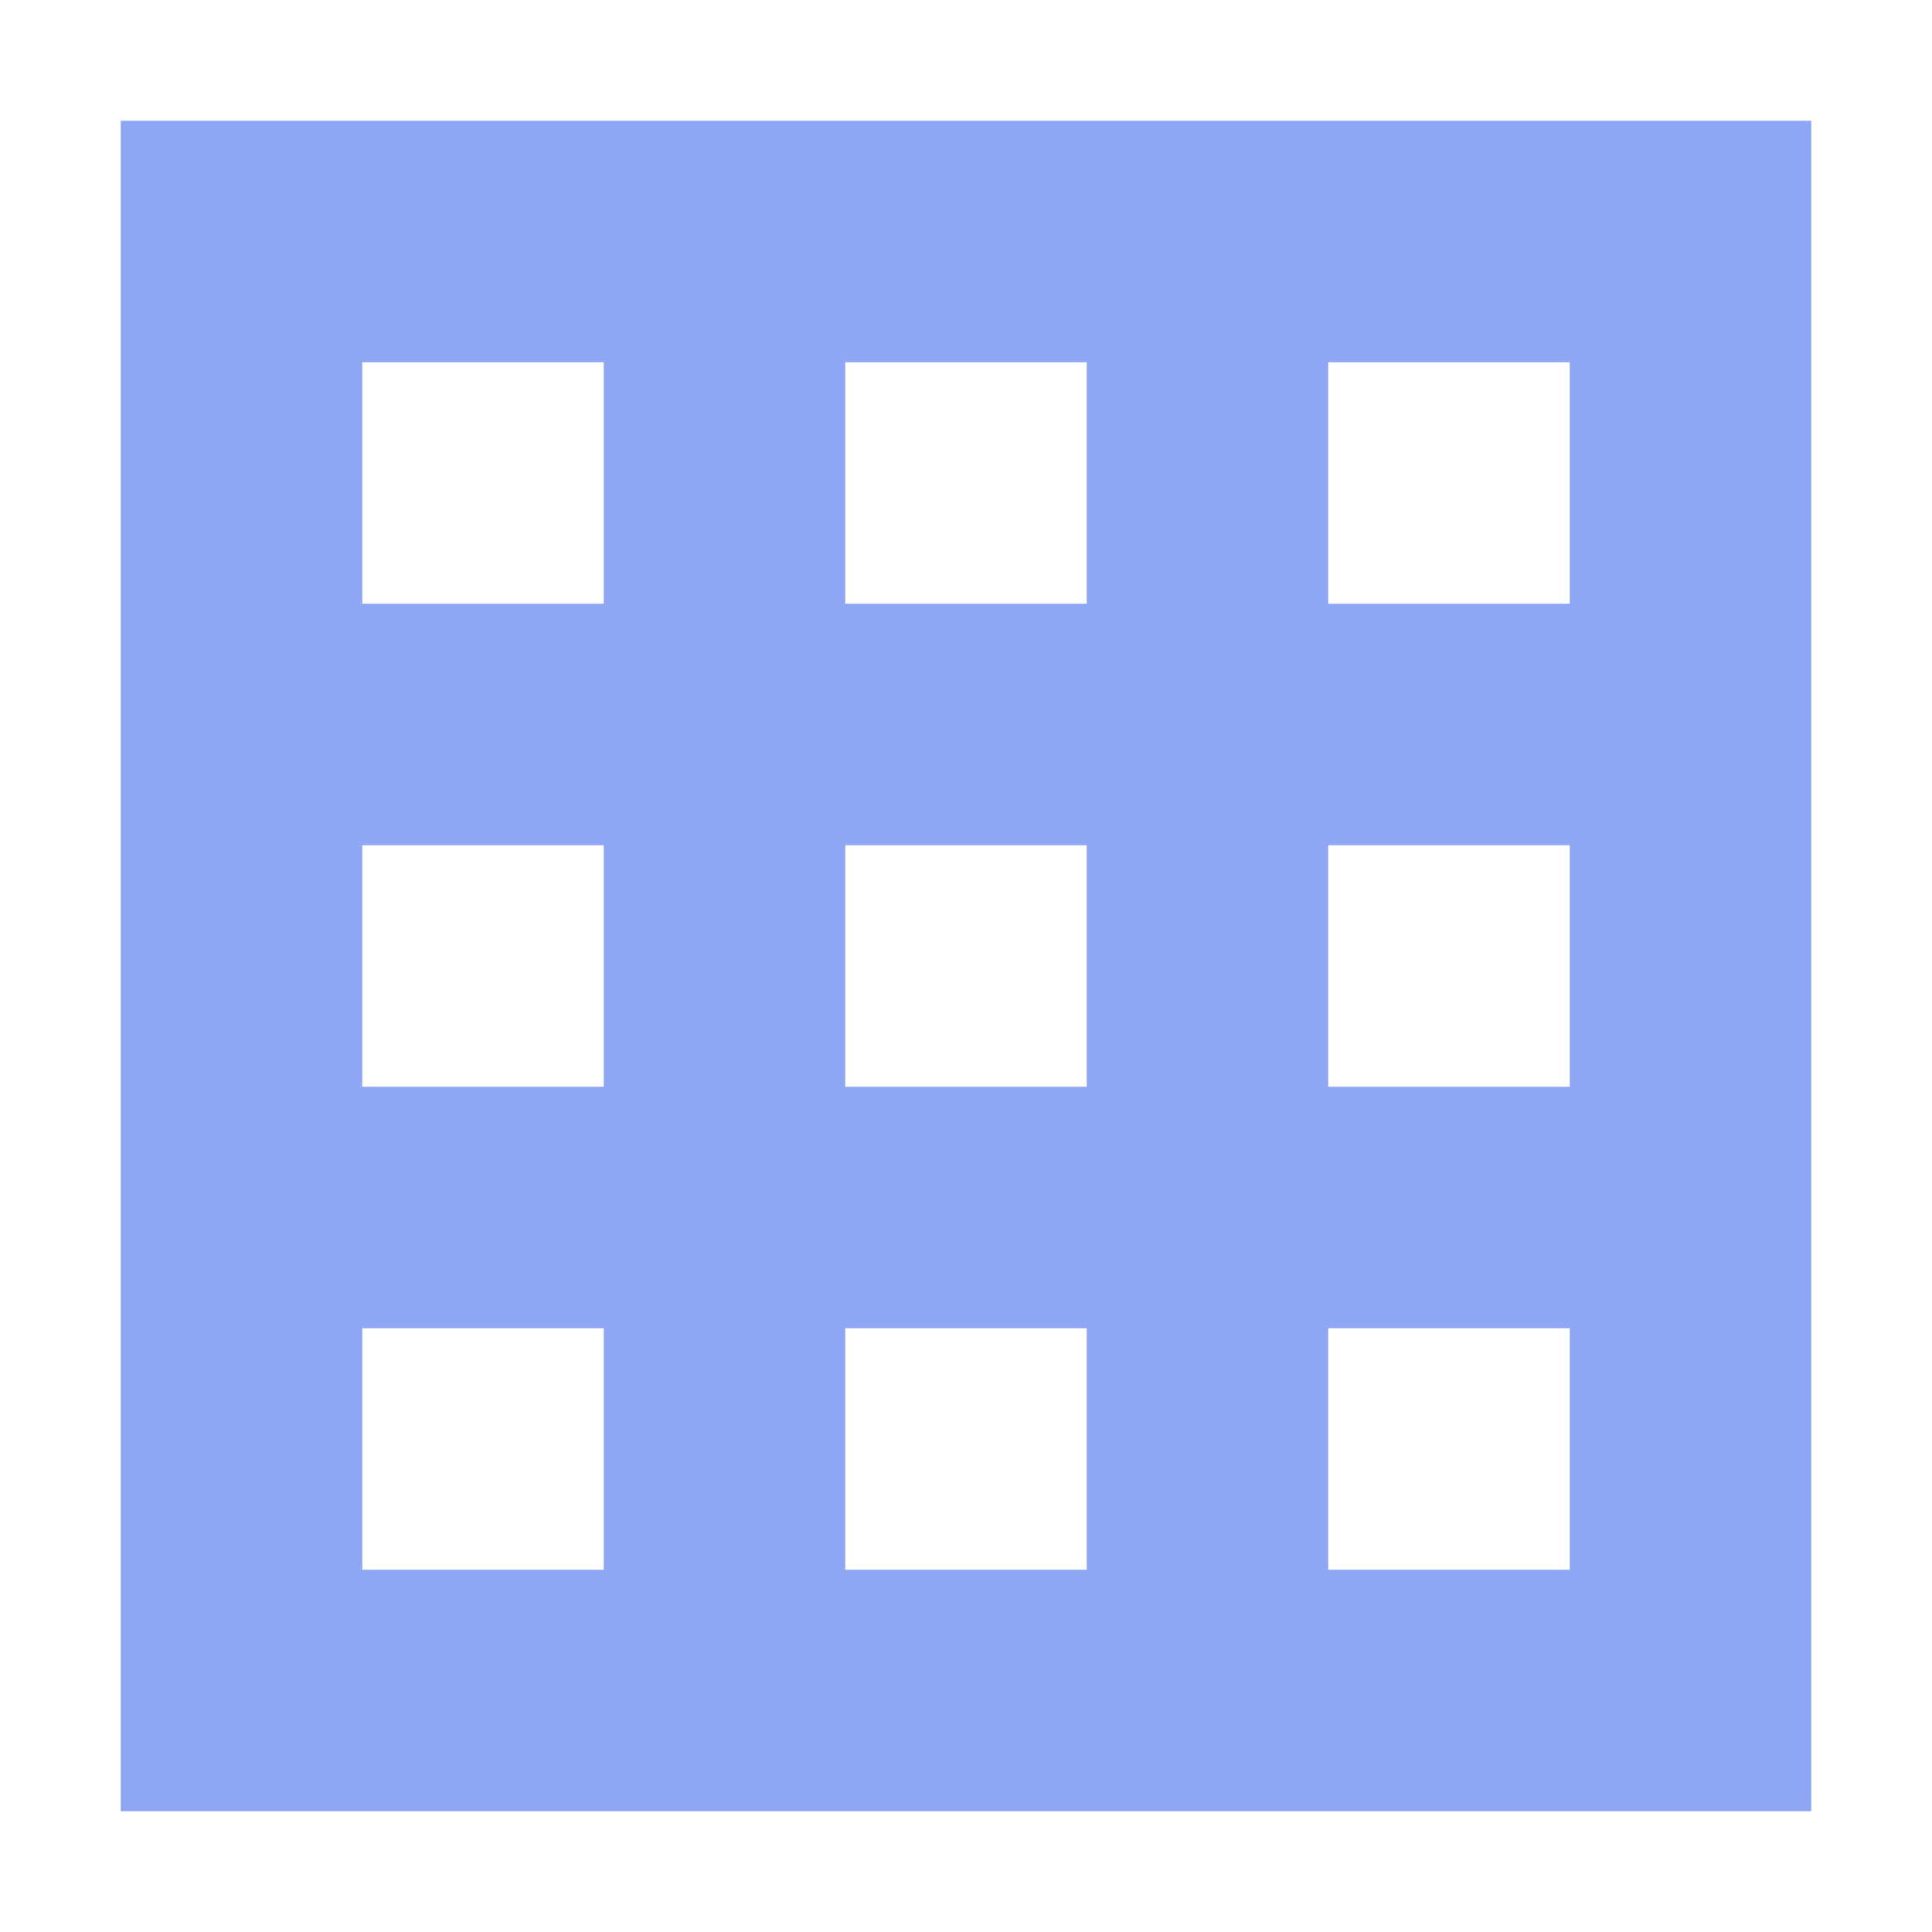
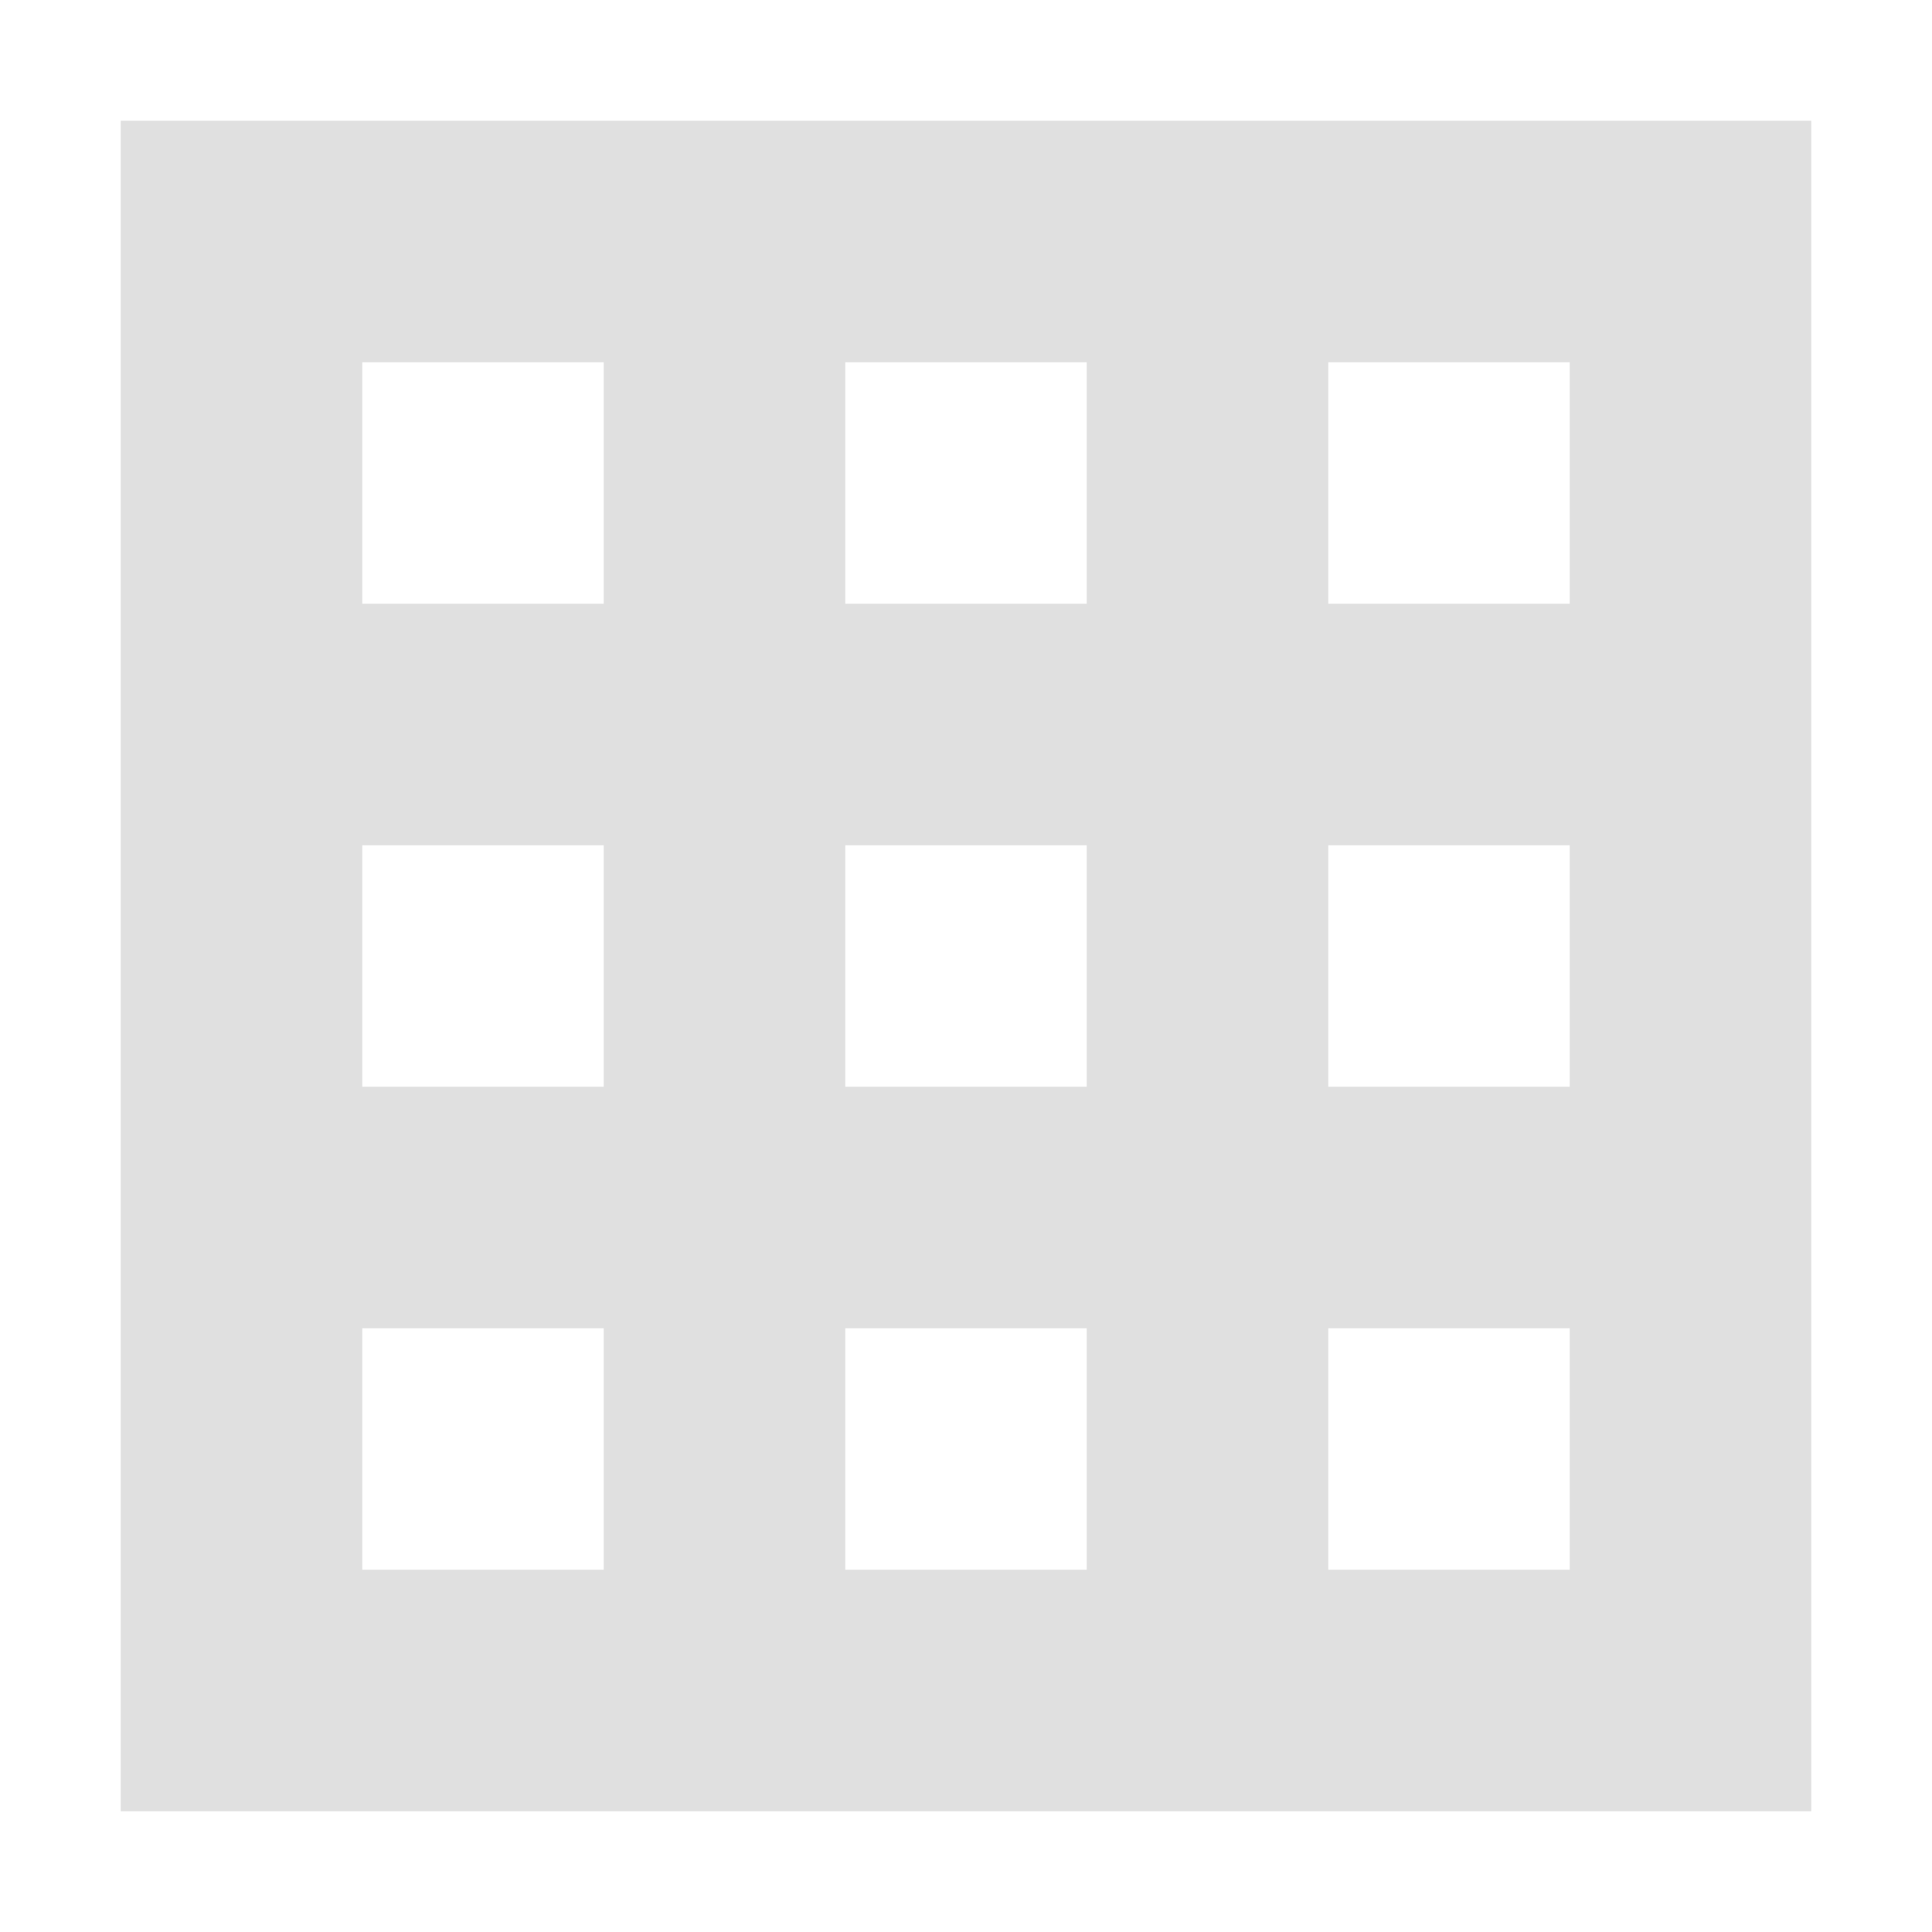
<svg xmlns="http://www.w3.org/2000/svg" height="16" viewBox="0 0 16 16" width="16">
-   <path d="m1 1v2 10 2h2 12v-2-12h-12zm2 2h2v2h-2zm4 0h2v2h-2zm4 0h2v2h-2zm-8 4h2v2h-2zm4 0h2v2h-2zm4 0h2v2h-2zm-8 4h2v2h-2zm4 0h2v2h-2zm4 0h2v2h-2z" fill="#8da5f3" fill-opacity=".988" />
+   <path d="m1 1v14h14v-14zm2 2h2v2h-2zm4 0h2v2h-2zm4 0h2v2h-2zm-8 4h2v2h-2zm4 0h2v2h-2zm4 0h2v2h-2zm-8 4h2v2h-2zm4 0h2v2h-2zm4 0h2v2h-2z" fill="#e0e0e0" />
</svg>
